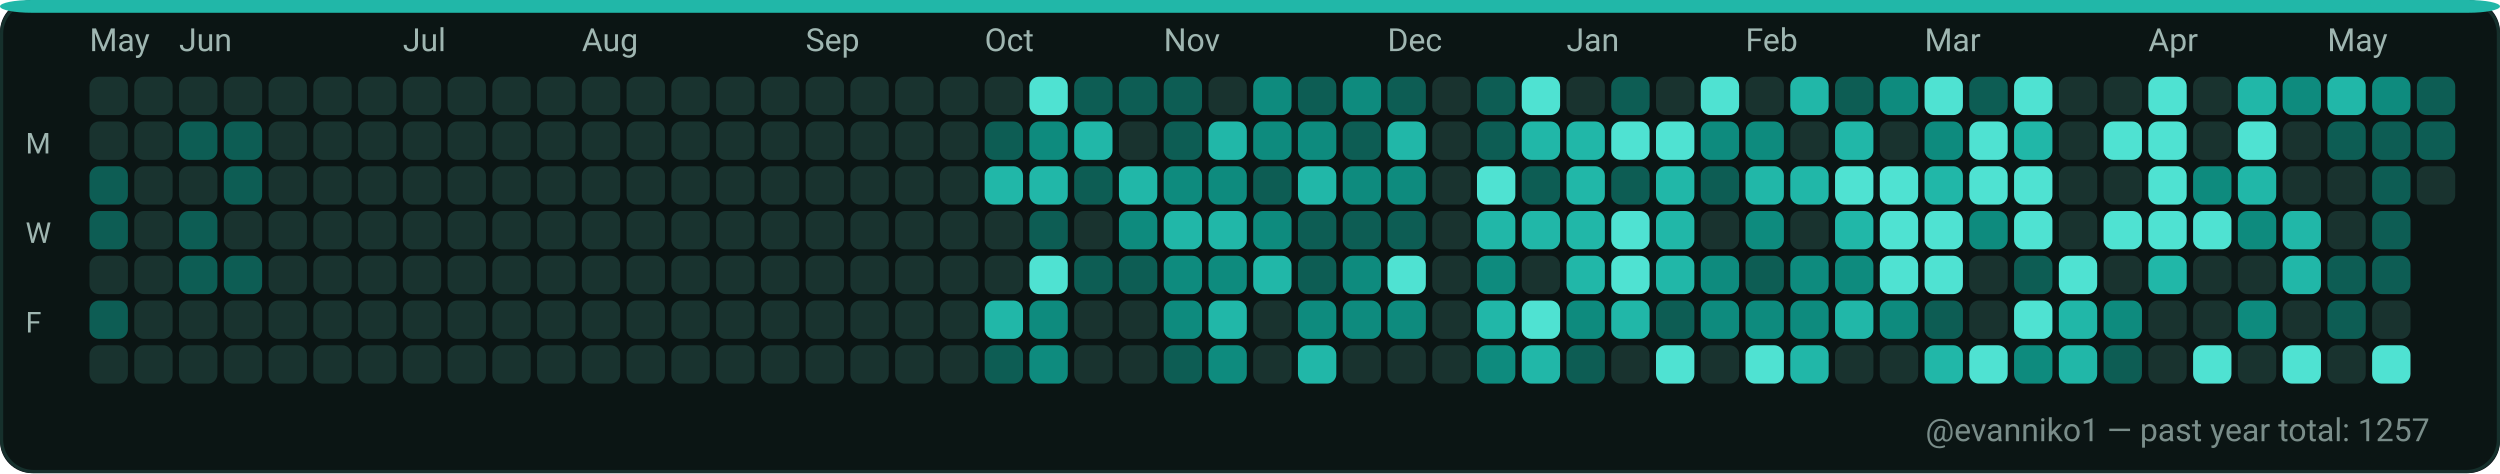
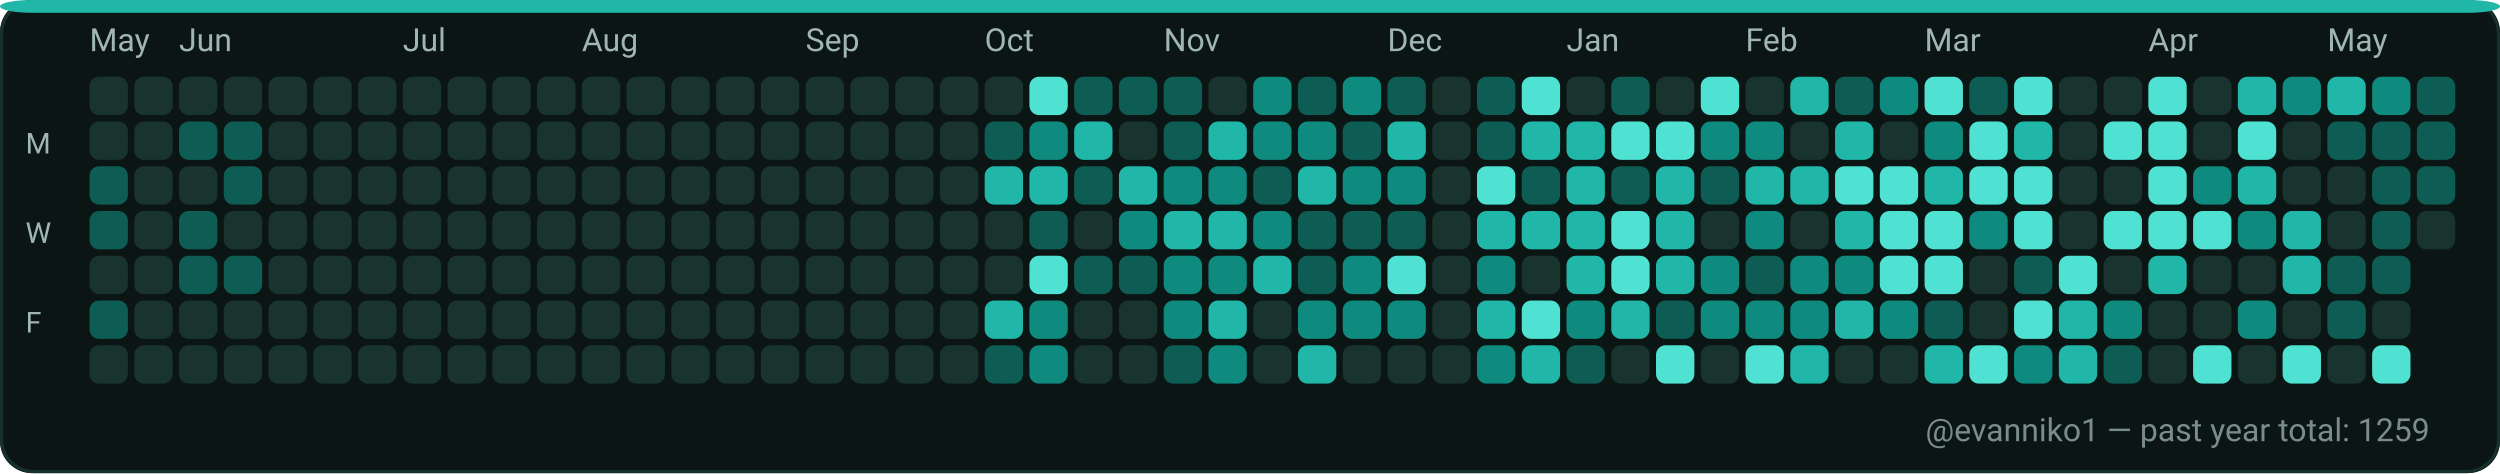
<svg xmlns="http://www.w3.org/2000/svg" width="782" height="148" viewBox="0 0 782 148" role="img" aria-label="GitHub contributions calendar for evanniko1">
  <rect x="0" y="0" width="782" height="148" rx="10" fill="#0D1117" />
  <rect x="0.5" y="0.5" width="781" height="147" rx="10" fill="#0B1514" stroke="#16302C" stroke-width="1" />
  <rect x="0" y="0" width="782" height="4" rx="10" fill="#21B7A8" />
  <text x="28" y="16" fill="#9FB6B1" font-family="ui-sans-serif, system-ui, -apple-system, Segoe UI, Roboto, Ubuntu, Cantarell, Noto Sans, Helvetica Neue, Arial" font-size="10" text-rendering="geometricPrecision">May</text>
  <text x="56" y="16" fill="#9FB6B1" font-family="ui-sans-serif, system-ui, -apple-system, Segoe UI, Roboto, Ubuntu, Cantarell, Noto Sans, Helvetica Neue, Arial" font-size="10" text-rendering="geometricPrecision">Jun</text>
  <text x="126" y="16" fill="#9FB6B1" font-family="ui-sans-serif, system-ui, -apple-system, Segoe UI, Roboto, Ubuntu, Cantarell, Noto Sans, Helvetica Neue, Arial" font-size="10" text-rendering="geometricPrecision">Jul</text>
  <text x="182" y="16" fill="#9FB6B1" font-family="ui-sans-serif, system-ui, -apple-system, Segoe UI, Roboto, Ubuntu, Cantarell, Noto Sans, Helvetica Neue, Arial" font-size="10" text-rendering="geometricPrecision">Aug</text>
  <text x="252" y="16" fill="#9FB6B1" font-family="ui-sans-serif, system-ui, -apple-system, Segoe UI, Roboto, Ubuntu, Cantarell, Noto Sans, Helvetica Neue, Arial" font-size="10" text-rendering="geometricPrecision">Sep</text>
  <text x="308" y="16" fill="#9FB6B1" font-family="ui-sans-serif, system-ui, -apple-system, Segoe UI, Roboto, Ubuntu, Cantarell, Noto Sans, Helvetica Neue, Arial" font-size="10" text-rendering="geometricPrecision">Oct</text>
  <text x="364" y="16" fill="#9FB6B1" font-family="ui-sans-serif, system-ui, -apple-system, Segoe UI, Roboto, Ubuntu, Cantarell, Noto Sans, Helvetica Neue, Arial" font-size="10" text-rendering="geometricPrecision">Nov</text>
  <text x="434" y="16" fill="#9FB6B1" font-family="ui-sans-serif, system-ui, -apple-system, Segoe UI, Roboto, Ubuntu, Cantarell, Noto Sans, Helvetica Neue, Arial" font-size="10" text-rendering="geometricPrecision">Dec</text>
  <text x="490" y="16" fill="#9FB6B1" font-family="ui-sans-serif, system-ui, -apple-system, Segoe UI, Roboto, Ubuntu, Cantarell, Noto Sans, Helvetica Neue, Arial" font-size="10" text-rendering="geometricPrecision">Jan</text>
  <text x="546" y="16" fill="#9FB6B1" font-family="ui-sans-serif, system-ui, -apple-system, Segoe UI, Roboto, Ubuntu, Cantarell, Noto Sans, Helvetica Neue, Arial" font-size="10" text-rendering="geometricPrecision">Feb</text>
  <text x="602" y="16" fill="#9FB6B1" font-family="ui-sans-serif, system-ui, -apple-system, Segoe UI, Roboto, Ubuntu, Cantarell, Noto Sans, Helvetica Neue, Arial" font-size="10" text-rendering="geometricPrecision">Mar</text>
  <text x="672" y="16" fill="#9FB6B1" font-family="ui-sans-serif, system-ui, -apple-system, Segoe UI, Roboto, Ubuntu, Cantarell, Noto Sans, Helvetica Neue, Arial" font-size="10" text-rendering="geometricPrecision">Apr</text>
  <text x="728" y="16" fill="#9FB6B1" font-family="ui-sans-serif, system-ui, -apple-system, Segoe UI, Roboto, Ubuntu, Cantarell, Noto Sans, Helvetica Neue, Arial" font-size="10" text-rendering="geometricPrecision">May</text>
  <text x="8" y="48" fill="#9FB6B1" font-family="ui-sans-serif, system-ui, -apple-system, Segoe UI, Roboto, Ubuntu, Cantarell, Noto Sans, Helvetica Neue, Arial" font-size="9" text-rendering="geometricPrecision">M</text>
  <text x="8" y="76" fill="#9FB6B1" font-family="ui-sans-serif, system-ui, -apple-system, Segoe UI, Roboto, Ubuntu, Cantarell, Noto Sans, Helvetica Neue, Arial" font-size="9" text-rendering="geometricPrecision">W</text>
  <text x="8" y="104" fill="#9FB6B1" font-family="ui-sans-serif, system-ui, -apple-system, Segoe UI, Roboto, Ubuntu, Cantarell, Noto Sans, Helvetica Neue, Arial" font-size="9" text-rendering="geometricPrecision">F</text>
  <g>
    <rect x="28" y="24" width="12" height="12" rx="3" fill="#19332F" />
  </g>
  <g>
    <rect x="28" y="38" width="12" height="12" rx="3" fill="#19332F" />
  </g>
  <g>
    <rect x="28" y="52" width="12" height="12" rx="3" fill="#0D5D54" />
  </g>
  <g>
    <rect x="28" y="66" width="12" height="12" rx="3" fill="#0D5D54" />
  </g>
  <g>
    <rect x="28" y="80" width="12" height="12" rx="3" fill="#19332F" />
  </g>
  <g>
    <rect x="28" y="94" width="12" height="12" rx="3" fill="#0D5D54" />
  </g>
  <g>
    <rect x="28" y="108" width="12" height="12" rx="3" fill="#19332F" />
  </g>
  <g>
    <rect x="42" y="24" width="12" height="12" rx="3" fill="#19332F" />
  </g>
  <g>
    <rect x="42" y="38" width="12" height="12" rx="3" fill="#19332F" />
  </g>
  <g>
    <rect x="42" y="52" width="12" height="12" rx="3" fill="#19332F" />
  </g>
  <g>
    <rect x="42" y="66" width="12" height="12" rx="3" fill="#19332F" />
  </g>
  <g>
    <rect x="42" y="80" width="12" height="12" rx="3" fill="#19332F" />
  </g>
  <g>
    <rect x="42" y="94" width="12" height="12" rx="3" fill="#19332F" />
  </g>
  <g>
    <rect x="42" y="108" width="12" height="12" rx="3" fill="#19332F" />
  </g>
  <g>
    <rect x="56" y="24" width="12" height="12" rx="3" fill="#19332F" />
  </g>
  <g>
    <rect x="56" y="38" width="12" height="12" rx="3" fill="#0D5D54" />
  </g>
  <g>
    <rect x="56" y="52" width="12" height="12" rx="3" fill="#19332F" />
  </g>
  <g>
    <rect x="56" y="66" width="12" height="12" rx="3" fill="#0D5D54" />
  </g>
  <g>
    <rect x="56" y="80" width="12" height="12" rx="3" fill="#0D5D54" />
  </g>
  <g>
    <rect x="56" y="94" width="12" height="12" rx="3" fill="#19332F" />
  </g>
  <g>
    <rect x="56" y="108" width="12" height="12" rx="3" fill="#19332F" />
  </g>
  <g>
    <rect x="70" y="24" width="12" height="12" rx="3" fill="#19332F" />
  </g>
  <g>
    <rect x="70" y="38" width="12" height="12" rx="3" fill="#0D5D54" />
  </g>
  <g>
    <rect x="70" y="52" width="12" height="12" rx="3" fill="#0D5D54" />
  </g>
  <g>
    <rect x="70" y="66" width="12" height="12" rx="3" fill="#19332F" />
  </g>
  <g>
    <rect x="70" y="80" width="12" height="12" rx="3" fill="#0D5D54" />
  </g>
  <g>
    <rect x="70" y="94" width="12" height="12" rx="3" fill="#19332F" />
  </g>
  <g>
    <rect x="70" y="108" width="12" height="12" rx="3" fill="#19332F" />
  </g>
  <g>
    <rect x="84" y="24" width="12" height="12" rx="3" fill="#19332F" />
  </g>
  <g>
    <rect x="84" y="38" width="12" height="12" rx="3" fill="#19332F" />
  </g>
  <g>
    <rect x="84" y="52" width="12" height="12" rx="3" fill="#19332F" />
  </g>
  <g>
    <rect x="84" y="66" width="12" height="12" rx="3" fill="#19332F" />
  </g>
  <g>
    <rect x="84" y="80" width="12" height="12" rx="3" fill="#19332F" />
  </g>
  <g>
    <rect x="84" y="94" width="12" height="12" rx="3" fill="#19332F" />
  </g>
  <g>
    <rect x="84" y="108" width="12" height="12" rx="3" fill="#19332F" />
  </g>
  <g>
    <rect x="98" y="24" width="12" height="12" rx="3" fill="#19332F" />
  </g>
  <g>
    <rect x="98" y="38" width="12" height="12" rx="3" fill="#19332F" />
  </g>
  <g>
    <rect x="98" y="52" width="12" height="12" rx="3" fill="#19332F" />
  </g>
  <g>
    <rect x="98" y="66" width="12" height="12" rx="3" fill="#19332F" />
  </g>
  <g>
    <rect x="98" y="80" width="12" height="12" rx="3" fill="#19332F" />
  </g>
  <g>
    <rect x="98" y="94" width="12" height="12" rx="3" fill="#19332F" />
  </g>
  <g>
    <rect x="98" y="108" width="12" height="12" rx="3" fill="#19332F" />
  </g>
  <g>
    <rect x="112" y="24" width="12" height="12" rx="3" fill="#19332F" />
  </g>
  <g>
    <rect x="112" y="38" width="12" height="12" rx="3" fill="#19332F" />
  </g>
  <g>
    <rect x="112" y="52" width="12" height="12" rx="3" fill="#19332F" />
  </g>
  <g>
    <rect x="112" y="66" width="12" height="12" rx="3" fill="#19332F" />
  </g>
  <g>
    <rect x="112" y="80" width="12" height="12" rx="3" fill="#19332F" />
  </g>
  <g>
    <rect x="112" y="94" width="12" height="12" rx="3" fill="#19332F" />
  </g>
  <g>
    <rect x="112" y="108" width="12" height="12" rx="3" fill="#19332F" />
  </g>
  <g>
    <rect x="126" y="24" width="12" height="12" rx="3" fill="#19332F" />
  </g>
  <g>
    <rect x="126" y="38" width="12" height="12" rx="3" fill="#19332F" />
  </g>
  <g>
    <rect x="126" y="52" width="12" height="12" rx="3" fill="#19332F" />
  </g>
  <g>
    <rect x="126" y="66" width="12" height="12" rx="3" fill="#19332F" />
  </g>
  <g>
    <rect x="126" y="80" width="12" height="12" rx="3" fill="#19332F" />
  </g>
  <g>
    <rect x="126" y="94" width="12" height="12" rx="3" fill="#19332F" />
  </g>
  <g>
    <rect x="126" y="108" width="12" height="12" rx="3" fill="#19332F" />
  </g>
  <g>
    <rect x="140" y="24" width="12" height="12" rx="3" fill="#19332F" />
  </g>
  <g>
    <rect x="140" y="38" width="12" height="12" rx="3" fill="#19332F" />
  </g>
  <g>
    <rect x="140" y="52" width="12" height="12" rx="3" fill="#19332F" />
  </g>
  <g>
    <rect x="140" y="66" width="12" height="12" rx="3" fill="#19332F" />
  </g>
  <g>
    <rect x="140" y="80" width="12" height="12" rx="3" fill="#19332F" />
  </g>
  <g>
    <rect x="140" y="94" width="12" height="12" rx="3" fill="#19332F" />
  </g>
  <g>
    <rect x="140" y="108" width="12" height="12" rx="3" fill="#19332F" />
  </g>
  <g>
    <rect x="154" y="24" width="12" height="12" rx="3" fill="#19332F" />
  </g>
  <g>
    <rect x="154" y="38" width="12" height="12" rx="3" fill="#19332F" />
  </g>
  <g>
    <rect x="154" y="52" width="12" height="12" rx="3" fill="#19332F" />
  </g>
  <g>
    <rect x="154" y="66" width="12" height="12" rx="3" fill="#19332F" />
  </g>
  <g>
    <rect x="154" y="80" width="12" height="12" rx="3" fill="#19332F" />
  </g>
  <g>
    <rect x="154" y="94" width="12" height="12" rx="3" fill="#19332F" />
  </g>
  <g>
    <rect x="154" y="108" width="12" height="12" rx="3" fill="#19332F" />
  </g>
  <g>
    <rect x="168" y="24" width="12" height="12" rx="3" fill="#19332F" />
  </g>
  <g>
    <rect x="168" y="38" width="12" height="12" rx="3" fill="#19332F" />
  </g>
  <g>
    <rect x="168" y="52" width="12" height="12" rx="3" fill="#19332F" />
  </g>
  <g>
    <rect x="168" y="66" width="12" height="12" rx="3" fill="#19332F" />
  </g>
  <g>
    <rect x="168" y="80" width="12" height="12" rx="3" fill="#19332F" />
  </g>
  <g>
    <rect x="168" y="94" width="12" height="12" rx="3" fill="#19332F" />
  </g>
  <g>
    <rect x="168" y="108" width="12" height="12" rx="3" fill="#19332F" />
  </g>
  <g>
    <rect x="182" y="24" width="12" height="12" rx="3" fill="#19332F" />
  </g>
  <g>
    <rect x="182" y="38" width="12" height="12" rx="3" fill="#19332F" />
  </g>
  <g>
    <rect x="182" y="52" width="12" height="12" rx="3" fill="#19332F" />
  </g>
  <g>
    <rect x="182" y="66" width="12" height="12" rx="3" fill="#19332F" />
  </g>
  <g>
    <rect x="182" y="80" width="12" height="12" rx="3" fill="#19332F" />
  </g>
  <g>
    <rect x="182" y="94" width="12" height="12" rx="3" fill="#19332F" />
  </g>
  <g>
    <rect x="182" y="108" width="12" height="12" rx="3" fill="#19332F" />
  </g>
  <g>
    <rect x="196" y="24" width="12" height="12" rx="3" fill="#19332F" />
  </g>
  <g>
    <rect x="196" y="38" width="12" height="12" rx="3" fill="#19332F" />
  </g>
  <g>
    <rect x="196" y="52" width="12" height="12" rx="3" fill="#19332F" />
  </g>
  <g>
    <rect x="196" y="66" width="12" height="12" rx="3" fill="#19332F" />
  </g>
  <g>
    <rect x="196" y="80" width="12" height="12" rx="3" fill="#19332F" />
  </g>
  <g>
    <rect x="196" y="94" width="12" height="12" rx="3" fill="#19332F" />
  </g>
  <g>
    <rect x="196" y="108" width="12" height="12" rx="3" fill="#19332F" />
  </g>
  <g>
    <rect x="210" y="24" width="12" height="12" rx="3" fill="#19332F" />
  </g>
  <g>
    <rect x="210" y="38" width="12" height="12" rx="3" fill="#19332F" />
  </g>
  <g>
    <rect x="210" y="52" width="12" height="12" rx="3" fill="#19332F" />
  </g>
  <g>
    <rect x="210" y="66" width="12" height="12" rx="3" fill="#19332F" />
  </g>
  <g>
    <rect x="210" y="80" width="12" height="12" rx="3" fill="#19332F" />
  </g>
  <g>
    <rect x="210" y="94" width="12" height="12" rx="3" fill="#19332F" />
  </g>
  <g>
    <rect x="210" y="108" width="12" height="12" rx="3" fill="#19332F" />
  </g>
  <g>
    <rect x="224" y="24" width="12" height="12" rx="3" fill="#19332F" />
  </g>
  <g>
    <rect x="224" y="38" width="12" height="12" rx="3" fill="#19332F" />
  </g>
  <g>
    <rect x="224" y="52" width="12" height="12" rx="3" fill="#19332F" />
  </g>
  <g>
    <rect x="224" y="66" width="12" height="12" rx="3" fill="#19332F" />
  </g>
  <g>
    <rect x="224" y="80" width="12" height="12" rx="3" fill="#19332F" />
  </g>
  <g>
    <rect x="224" y="94" width="12" height="12" rx="3" fill="#19332F" />
  </g>
  <g>
    <rect x="224" y="108" width="12" height="12" rx="3" fill="#19332F" />
  </g>
  <g>
    <rect x="238" y="24" width="12" height="12" rx="3" fill="#19332F" />
  </g>
  <g>
    <rect x="238" y="38" width="12" height="12" rx="3" fill="#19332F" />
  </g>
  <g>
    <rect x="238" y="52" width="12" height="12" rx="3" fill="#19332F" />
  </g>
  <g>
    <rect x="238" y="66" width="12" height="12" rx="3" fill="#19332F" />
  </g>
  <g>
    <rect x="238" y="80" width="12" height="12" rx="3" fill="#19332F" />
  </g>
  <g>
    <rect x="238" y="94" width="12" height="12" rx="3" fill="#19332F" />
  </g>
  <g>
    <rect x="238" y="108" width="12" height="12" rx="3" fill="#19332F" />
  </g>
  <g>
    <rect x="252" y="24" width="12" height="12" rx="3" fill="#19332F" />
  </g>
  <g>
    <rect x="252" y="38" width="12" height="12" rx="3" fill="#19332F" />
  </g>
  <g>
    <rect x="252" y="52" width="12" height="12" rx="3" fill="#19332F" />
  </g>
  <g>
    <rect x="252" y="66" width="12" height="12" rx="3" fill="#19332F" />
  </g>
  <g>
    <rect x="252" y="80" width="12" height="12" rx="3" fill="#19332F" />
  </g>
  <g>
    <rect x="252" y="94" width="12" height="12" rx="3" fill="#19332F" />
  </g>
  <g>
    <rect x="252" y="108" width="12" height="12" rx="3" fill="#19332F" />
  </g>
  <g>
    <rect x="266" y="24" width="12" height="12" rx="3" fill="#19332F" />
  </g>
  <g>
    <rect x="266" y="38" width="12" height="12" rx="3" fill="#19332F" />
  </g>
  <g>
    <rect x="266" y="52" width="12" height="12" rx="3" fill="#19332F" />
  </g>
  <g>
    <rect x="266" y="66" width="12" height="12" rx="3" fill="#19332F" />
  </g>
  <g>
    <rect x="266" y="80" width="12" height="12" rx="3" fill="#19332F" />
  </g>
  <g>
    <rect x="266" y="94" width="12" height="12" rx="3" fill="#19332F" />
  </g>
  <g>
    <rect x="266" y="108" width="12" height="12" rx="3" fill="#19332F" />
  </g>
  <g>
    <rect x="280" y="24" width="12" height="12" rx="3" fill="#19332F" />
  </g>
  <g>
    <rect x="280" y="38" width="12" height="12" rx="3" fill="#19332F" />
  </g>
  <g>
    <rect x="280" y="52" width="12" height="12" rx="3" fill="#19332F" />
  </g>
  <g>
    <rect x="280" y="66" width="12" height="12" rx="3" fill="#19332F" />
  </g>
  <g>
    <rect x="280" y="80" width="12" height="12" rx="3" fill="#19332F" />
  </g>
  <g>
    <rect x="280" y="94" width="12" height="12" rx="3" fill="#19332F" />
  </g>
  <g>
    <rect x="280" y="108" width="12" height="12" rx="3" fill="#19332F" />
  </g>
  <g>
    <rect x="294" y="24" width="12" height="12" rx="3" fill="#19332F" />
  </g>
  <g>
    <rect x="294" y="38" width="12" height="12" rx="3" fill="#19332F" />
  </g>
  <g>
    <rect x="294" y="52" width="12" height="12" rx="3" fill="#19332F" />
  </g>
  <g>
    <rect x="294" y="66" width="12" height="12" rx="3" fill="#19332F" />
  </g>
  <g>
    <rect x="294" y="80" width="12" height="12" rx="3" fill="#19332F" />
  </g>
  <g>
    <rect x="294" y="94" width="12" height="12" rx="3" fill="#19332F" />
  </g>
  <g>
    <rect x="294" y="108" width="12" height="12" rx="3" fill="#19332F" />
  </g>
  <g>
    <rect x="308" y="24" width="12" height="12" rx="3" fill="#19332F" />
  </g>
  <g>
    <rect x="308" y="38" width="12" height="12" rx="3" fill="#0D5D54" />
  </g>
  <g>
    <rect x="308" y="52" width="12" height="12" rx="3" fill="#21B7A8" />
  </g>
  <g>
    <rect x="308" y="66" width="12" height="12" rx="3" fill="#19332F" />
  </g>
  <g>
    <rect x="308" y="80" width="12" height="12" rx="3" fill="#19332F" />
  </g>
  <g>
    <rect x="308" y="94" width="12" height="12" rx="3" fill="#21B7A8" />
  </g>
  <g>
    <rect x="308" y="108" width="12" height="12" rx="3" fill="#0D5D54" />
  </g>
  <g>
    <rect x="322" y="24" width="12" height="12" rx="3" fill="#4FE2D2" />
  </g>
  <g>
    <rect x="322" y="38" width="12" height="12" rx="3" fill="#0E8B7E" />
  </g>
  <g>
    <rect x="322" y="52" width="12" height="12" rx="3" fill="#21B7A8" />
  </g>
  <g>
    <rect x="322" y="66" width="12" height="12" rx="3" fill="#0D5D54" />
  </g>
  <g>
    <rect x="322" y="80" width="12" height="12" rx="3" fill="#4FE2D2" />
  </g>
  <g>
    <rect x="322" y="94" width="12" height="12" rx="3" fill="#0E8B7E" />
  </g>
  <g>
    <rect x="322" y="108" width="12" height="12" rx="3" fill="#0E8B7E" />
  </g>
  <g>
    <rect x="336" y="24" width="12" height="12" rx="3" fill="#0D5D54" />
  </g>
  <g>
    <rect x="336" y="38" width="12" height="12" rx="3" fill="#21B7A8" />
  </g>
  <g>
    <rect x="336" y="52" width="12" height="12" rx="3" fill="#0D5D54" />
  </g>
  <g>
    <rect x="336" y="66" width="12" height="12" rx="3" fill="#19332F" />
  </g>
  <g>
    <rect x="336" y="80" width="12" height="12" rx="3" fill="#0D5D54" />
  </g>
  <g>
    <rect x="336" y="94" width="12" height="12" rx="3" fill="#19332F" />
  </g>
  <g>
    <rect x="336" y="108" width="12" height="12" rx="3" fill="#19332F" />
  </g>
  <g>
    <rect x="350" y="24" width="12" height="12" rx="3" fill="#0D5D54" />
  </g>
  <g>
    <rect x="350" y="38" width="12" height="12" rx="3" fill="#19332F" />
  </g>
  <g>
    <rect x="350" y="52" width="12" height="12" rx="3" fill="#21B7A8" />
  </g>
  <g>
    <rect x="350" y="66" width="12" height="12" rx="3" fill="#0E8B7E" />
  </g>
  <g>
    <rect x="350" y="80" width="12" height="12" rx="3" fill="#0D5D54" />
  </g>
  <g>
    <rect x="350" y="94" width="12" height="12" rx="3" fill="#19332F" />
  </g>
  <g>
    <rect x="350" y="108" width="12" height="12" rx="3" fill="#19332F" />
  </g>
  <g>
    <rect x="364" y="24" width="12" height="12" rx="3" fill="#0D5D54" />
  </g>
  <g>
    <rect x="364" y="38" width="12" height="12" rx="3" fill="#0D5D54" />
  </g>
  <g>
    <rect x="364" y="52" width="12" height="12" rx="3" fill="#0E8B7E" />
  </g>
  <g>
    <rect x="364" y="66" width="12" height="12" rx="3" fill="#21B7A8" />
  </g>
  <g>
    <rect x="364" y="80" width="12" height="12" rx="3" fill="#0E8B7E" />
  </g>
  <g>
    <rect x="364" y="94" width="12" height="12" rx="3" fill="#0E8B7E" />
  </g>
  <g>
    <rect x="364" y="108" width="12" height="12" rx="3" fill="#0D5D54" />
  </g>
  <g>
    <rect x="378" y="24" width="12" height="12" rx="3" fill="#19332F" />
  </g>
  <g>
    <rect x="378" y="38" width="12" height="12" rx="3" fill="#21B7A8" />
  </g>
  <g>
    <rect x="378" y="52" width="12" height="12" rx="3" fill="#0E8B7E" />
  </g>
  <g>
    <rect x="378" y="66" width="12" height="12" rx="3" fill="#21B7A8" />
  </g>
  <g>
    <rect x="378" y="80" width="12" height="12" rx="3" fill="#0E8B7E" />
  </g>
  <g>
    <rect x="378" y="94" width="12" height="12" rx="3" fill="#21B7A8" />
  </g>
  <g>
    <rect x="378" y="108" width="12" height="12" rx="3" fill="#0E8B7E" />
  </g>
  <g>
    <rect x="392" y="24" width="12" height="12" rx="3" fill="#0E8B7E" />
  </g>
  <g>
    <rect x="392" y="38" width="12" height="12" rx="3" fill="#0E8B7E" />
  </g>
  <g>
    <rect x="392" y="52" width="12" height="12" rx="3" fill="#0D5D54" />
  </g>
  <g>
    <rect x="392" y="66" width="12" height="12" rx="3" fill="#0E8B7E" />
  </g>
  <g>
    <rect x="392" y="80" width="12" height="12" rx="3" fill="#21B7A8" />
  </g>
  <g>
    <rect x="392" y="94" width="12" height="12" rx="3" fill="#19332F" />
  </g>
  <g>
    <rect x="392" y="108" width="12" height="12" rx="3" fill="#19332F" />
  </g>
  <g>
    <rect x="406" y="24" width="12" height="12" rx="3" fill="#0D5D54" />
  </g>
  <g>
    <rect x="406" y="38" width="12" height="12" rx="3" fill="#0E8B7E" />
  </g>
  <g>
    <rect x="406" y="52" width="12" height="12" rx="3" fill="#21B7A8" />
  </g>
  <g>
    <rect x="406" y="66" width="12" height="12" rx="3" fill="#0D5D54" />
  </g>
  <g>
    <rect x="406" y="80" width="12" height="12" rx="3" fill="#0D5D54" />
  </g>
  <g>
    <rect x="406" y="94" width="12" height="12" rx="3" fill="#0E8B7E" />
  </g>
  <g>
    <rect x="406" y="108" width="12" height="12" rx="3" fill="#21B7A8" />
  </g>
  <g>
    <rect x="420" y="24" width="12" height="12" rx="3" fill="#0E8B7E" />
  </g>
  <g>
    <rect x="420" y="38" width="12" height="12" rx="3" fill="#0D5D54" />
  </g>
  <g>
    <rect x="420" y="52" width="12" height="12" rx="3" fill="#0E8B7E" />
  </g>
  <g>
    <rect x="420" y="66" width="12" height="12" rx="3" fill="#0D5D54" />
  </g>
  <g>
    <rect x="420" y="80" width="12" height="12" rx="3" fill="#0E8B7E" />
  </g>
  <g>
    <rect x="420" y="94" width="12" height="12" rx="3" fill="#0E8B7E" />
  </g>
  <g>
    <rect x="420" y="108" width="12" height="12" rx="3" fill="#19332F" />
  </g>
  <g>
    <rect x="434" y="24" width="12" height="12" rx="3" fill="#0D5D54" />
  </g>
  <g>
    <rect x="434" y="38" width="12" height="12" rx="3" fill="#21B7A8" />
  </g>
  <g>
    <rect x="434" y="52" width="12" height="12" rx="3" fill="#0E8B7E" />
  </g>
  <g>
    <rect x="434" y="66" width="12" height="12" rx="3" fill="#0D5D54" />
  </g>
  <g>
    <rect x="434" y="80" width="12" height="12" rx="3" fill="#4FE2D2" />
  </g>
  <g>
    <rect x="434" y="94" width="12" height="12" rx="3" fill="#0E8B7E" />
  </g>
  <g>
    <rect x="434" y="108" width="12" height="12" rx="3" fill="#19332F" />
  </g>
  <g>
    <rect x="448" y="24" width="12" height="12" rx="3" fill="#19332F" />
  </g>
  <g>
    <rect x="448" y="38" width="12" height="12" rx="3" fill="#19332F" />
  </g>
  <g>
    <rect x="448" y="52" width="12" height="12" rx="3" fill="#19332F" />
  </g>
  <g>
    <rect x="448" y="66" width="12" height="12" rx="3" fill="#19332F" />
  </g>
  <g>
    <rect x="448" y="80" width="12" height="12" rx="3" fill="#19332F" />
  </g>
  <g>
    <rect x="448" y="94" width="12" height="12" rx="3" fill="#19332F" />
  </g>
  <g>
    <rect x="448" y="108" width="12" height="12" rx="3" fill="#19332F" />
  </g>
  <g>
    <rect x="462" y="24" width="12" height="12" rx="3" fill="#0D5D54" />
  </g>
  <g>
    <rect x="462" y="38" width="12" height="12" rx="3" fill="#0D5D54" />
  </g>
  <g>
    <rect x="462" y="52" width="12" height="12" rx="3" fill="#4FE2D2" />
  </g>
  <g>
    <rect x="462" y="66" width="12" height="12" rx="3" fill="#21B7A8" />
  </g>
  <g>
    <rect x="462" y="80" width="12" height="12" rx="3" fill="#0E8B7E" />
  </g>
  <g>
    <rect x="462" y="94" width="12" height="12" rx="3" fill="#21B7A8" />
  </g>
  <g>
    <rect x="462" y="108" width="12" height="12" rx="3" fill="#0E8B7E" />
  </g>
  <g>
    <rect x="476" y="24" width="12" height="12" rx="3" fill="#4FE2D2" />
  </g>
  <g>
    <rect x="476" y="38" width="12" height="12" rx="3" fill="#21B7A8" />
  </g>
  <g>
    <rect x="476" y="52" width="12" height="12" rx="3" fill="#0D5D54" />
  </g>
  <g>
    <rect x="476" y="66" width="12" height="12" rx="3" fill="#21B7A8" />
  </g>
  <g>
    <rect x="476" y="80" width="12" height="12" rx="3" fill="#19332F" />
  </g>
  <g>
    <rect x="476" y="94" width="12" height="12" rx="3" fill="#4FE2D2" />
  </g>
  <g>
    <rect x="476" y="108" width="12" height="12" rx="3" fill="#21B7A8" />
  </g>
  <g>
    <rect x="490" y="24" width="12" height="12" rx="3" fill="#19332F" />
  </g>
  <g>
    <rect x="490" y="38" width="12" height="12" rx="3" fill="#21B7A8" />
  </g>
  <g>
    <rect x="490" y="52" width="12" height="12" rx="3" fill="#21B7A8" />
  </g>
  <g>
    <rect x="490" y="66" width="12" height="12" rx="3" fill="#21B7A8" />
  </g>
  <g>
    <rect x="490" y="80" width="12" height="12" rx="3" fill="#21B7A8" />
  </g>
  <g>
    <rect x="490" y="94" width="12" height="12" rx="3" fill="#0E8B7E" />
  </g>
  <g>
    <rect x="490" y="108" width="12" height="12" rx="3" fill="#0D5D54" />
  </g>
  <g>
    <rect x="504" y="24" width="12" height="12" rx="3" fill="#0D5D54" />
  </g>
  <g>
    <rect x="504" y="38" width="12" height="12" rx="3" fill="#4FE2D2" />
  </g>
  <g>
    <rect x="504" y="52" width="12" height="12" rx="3" fill="#0D5D54" />
  </g>
  <g>
    <rect x="504" y="66" width="12" height="12" rx="3" fill="#4FE2D2" />
  </g>
  <g>
    <rect x="504" y="80" width="12" height="12" rx="3" fill="#4FE2D2" />
  </g>
  <g>
    <rect x="504" y="94" width="12" height="12" rx="3" fill="#21B7A8" />
  </g>
  <g>
    <rect x="504" y="108" width="12" height="12" rx="3" fill="#19332F" />
  </g>
  <g>
    <rect x="518" y="24" width="12" height="12" rx="3" fill="#19332F" />
  </g>
  <g>
    <rect x="518" y="38" width="12" height="12" rx="3" fill="#4FE2D2" />
  </g>
  <g>
    <rect x="518" y="52" width="12" height="12" rx="3" fill="#21B7A8" />
  </g>
  <g>
    <rect x="518" y="66" width="12" height="12" rx="3" fill="#21B7A8" />
  </g>
  <g>
    <rect x="518" y="80" width="12" height="12" rx="3" fill="#21B7A8" />
  </g>
  <g>
    <rect x="518" y="94" width="12" height="12" rx="3" fill="#0D5D54" />
  </g>
  <g>
    <rect x="518" y="108" width="12" height="12" rx="3" fill="#4FE2D2" />
  </g>
  <g>
    <rect x="532" y="24" width="12" height="12" rx="3" fill="#4FE2D2" />
  </g>
  <g>
    <rect x="532" y="38" width="12" height="12" rx="3" fill="#0E8B7E" />
  </g>
  <g>
    <rect x="532" y="52" width="12" height="12" rx="3" fill="#0D5D54" />
  </g>
  <g>
    <rect x="532" y="66" width="12" height="12" rx="3" fill="#19332F" />
  </g>
  <g>
    <rect x="532" y="80" width="12" height="12" rx="3" fill="#0E8B7E" />
  </g>
  <g>
    <rect x="532" y="94" width="12" height="12" rx="3" fill="#0E8B7E" />
  </g>
  <g>
    <rect x="532" y="108" width="12" height="12" rx="3" fill="#19332F" />
  </g>
  <g>
    <rect x="546" y="24" width="12" height="12" rx="3" fill="#19332F" />
  </g>
  <g>
    <rect x="546" y="38" width="12" height="12" rx="3" fill="#0E8B7E" />
  </g>
  <g>
    <rect x="546" y="52" width="12" height="12" rx="3" fill="#21B7A8" />
  </g>
  <g>
    <rect x="546" y="66" width="12" height="12" rx="3" fill="#0E8B7E" />
  </g>
  <g>
    <rect x="546" y="80" width="12" height="12" rx="3" fill="#0D5D54" />
  </g>
  <g>
    <rect x="546" y="94" width="12" height="12" rx="3" fill="#0E8B7E" />
  </g>
  <g>
    <rect x="546" y="108" width="12" height="12" rx="3" fill="#4FE2D2" />
  </g>
  <g>
    <rect x="560" y="24" width="12" height="12" rx="3" fill="#21B7A8" />
  </g>
  <g>
    <rect x="560" y="38" width="12" height="12" rx="3" fill="#19332F" />
  </g>
  <g>
    <rect x="560" y="52" width="12" height="12" rx="3" fill="#21B7A8" />
  </g>
  <g>
    <rect x="560" y="66" width="12" height="12" rx="3" fill="#19332F" />
  </g>
  <g>
    <rect x="560" y="80" width="12" height="12" rx="3" fill="#0E8B7E" />
  </g>
  <g>
    <rect x="560" y="94" width="12" height="12" rx="3" fill="#0E8B7E" />
  </g>
  <g>
    <rect x="560" y="108" width="12" height="12" rx="3" fill="#21B7A8" />
  </g>
  <g>
    <rect x="574" y="24" width="12" height="12" rx="3" fill="#0D5D54" />
  </g>
  <g>
    <rect x="574" y="38" width="12" height="12" rx="3" fill="#21B7A8" />
  </g>
  <g>
    <rect x="574" y="52" width="12" height="12" rx="3" fill="#4FE2D2" />
  </g>
  <g>
    <rect x="574" y="66" width="12" height="12" rx="3" fill="#21B7A8" />
  </g>
  <g>
    <rect x="574" y="80" width="12" height="12" rx="3" fill="#0E8B7E" />
  </g>
  <g>
    <rect x="574" y="94" width="12" height="12" rx="3" fill="#21B7A8" />
  </g>
  <g>
    <rect x="574" y="108" width="12" height="12" rx="3" fill="#19332F" />
  </g>
  <g>
    <rect x="588" y="24" width="12" height="12" rx="3" fill="#0E8B7E" />
  </g>
  <g>
    <rect x="588" y="38" width="12" height="12" rx="3" fill="#19332F" />
  </g>
  <g>
    <rect x="588" y="52" width="12" height="12" rx="3" fill="#4FE2D2" />
  </g>
  <g>
    <rect x="588" y="66" width="12" height="12" rx="3" fill="#4FE2D2" />
  </g>
  <g>
    <rect x="588" y="80" width="12" height="12" rx="3" fill="#4FE2D2" />
  </g>
  <g>
    <rect x="588" y="94" width="12" height="12" rx="3" fill="#0E8B7E" />
  </g>
  <g>
    <rect x="588" y="108" width="12" height="12" rx="3" fill="#19332F" />
  </g>
  <g>
    <rect x="602" y="24" width="12" height="12" rx="3" fill="#4FE2D2" />
  </g>
  <g>
    <rect x="602" y="38" width="12" height="12" rx="3" fill="#0E8B7E" />
  </g>
  <g>
    <rect x="602" y="52" width="12" height="12" rx="3" fill="#21B7A8" />
  </g>
  <g>
    <rect x="602" y="66" width="12" height="12" rx="3" fill="#4FE2D2" />
  </g>
  <g>
    <rect x="602" y="80" width="12" height="12" rx="3" fill="#4FE2D2" />
  </g>
  <g>
    <rect x="602" y="94" width="12" height="12" rx="3" fill="#0D5D54" />
  </g>
  <g>
    <rect x="602" y="108" width="12" height="12" rx="3" fill="#21B7A8" />
  </g>
  <g>
    <rect x="616" y="24" width="12" height="12" rx="3" fill="#0D5D54" />
  </g>
  <g>
    <rect x="616" y="38" width="12" height="12" rx="3" fill="#4FE2D2" />
  </g>
  <g>
    <rect x="616" y="52" width="12" height="12" rx="3" fill="#4FE2D2" />
  </g>
  <g>
    <rect x="616" y="66" width="12" height="12" rx="3" fill="#0E8B7E" />
  </g>
  <g>
    <rect x="616" y="80" width="12" height="12" rx="3" fill="#19332F" />
  </g>
  <g>
    <rect x="616" y="94" width="12" height="12" rx="3" fill="#19332F" />
  </g>
  <g>
    <rect x="616" y="108" width="12" height="12" rx="3" fill="#4FE2D2" />
  </g>
  <g>
    <rect x="630" y="24" width="12" height="12" rx="3" fill="#4FE2D2" />
  </g>
  <g>
    <rect x="630" y="38" width="12" height="12" rx="3" fill="#21B7A8" />
  </g>
  <g>
    <rect x="630" y="52" width="12" height="12" rx="3" fill="#4FE2D2" />
  </g>
  <g>
    <rect x="630" y="66" width="12" height="12" rx="3" fill="#4FE2D2" />
  </g>
  <g>
    <rect x="630" y="80" width="12" height="12" rx="3" fill="#0D5D54" />
  </g>
  <g>
    <rect x="630" y="94" width="12" height="12" rx="3" fill="#4FE2D2" />
  </g>
  <g>
    <rect x="630" y="108" width="12" height="12" rx="3" fill="#0E8B7E" />
  </g>
  <g>
    <rect x="644" y="24" width="12" height="12" rx="3" fill="#19332F" />
  </g>
  <g>
    <rect x="644" y="38" width="12" height="12" rx="3" fill="#19332F" />
  </g>
  <g>
    <rect x="644" y="52" width="12" height="12" rx="3" fill="#19332F" />
  </g>
  <g>
    <rect x="644" y="66" width="12" height="12" rx="3" fill="#19332F" />
  </g>
  <g>
    <rect x="644" y="80" width="12" height="12" rx="3" fill="#4FE2D2" />
  </g>
  <g>
    <rect x="644" y="94" width="12" height="12" rx="3" fill="#21B7A8" />
  </g>
  <g>
    <rect x="644" y="108" width="12" height="12" rx="3" fill="#21B7A8" />
  </g>
  <g>
    <rect x="658" y="24" width="12" height="12" rx="3" fill="#19332F" />
  </g>
  <g>
    <rect x="658" y="38" width="12" height="12" rx="3" fill="#4FE2D2" />
  </g>
  <g>
    <rect x="658" y="52" width="12" height="12" rx="3" fill="#19332F" />
  </g>
  <g>
    <rect x="658" y="66" width="12" height="12" rx="3" fill="#4FE2D2" />
  </g>
  <g>
    <rect x="658" y="80" width="12" height="12" rx="3" fill="#19332F" />
  </g>
  <g>
    <rect x="658" y="94" width="12" height="12" rx="3" fill="#0E8B7E" />
  </g>
  <g>
    <rect x="658" y="108" width="12" height="12" rx="3" fill="#0D5D54" />
  </g>
  <g>
    <rect x="672" y="24" width="12" height="12" rx="3" fill="#4FE2D2" />
  </g>
  <g>
    <rect x="672" y="38" width="12" height="12" rx="3" fill="#4FE2D2" />
  </g>
  <g>
    <rect x="672" y="52" width="12" height="12" rx="3" fill="#4FE2D2" />
  </g>
  <g>
    <rect x="672" y="66" width="12" height="12" rx="3" fill="#4FE2D2" />
  </g>
  <g>
    <rect x="672" y="80" width="12" height="12" rx="3" fill="#21B7A8" />
  </g>
  <g>
    <rect x="672" y="94" width="12" height="12" rx="3" fill="#19332F" />
  </g>
  <g>
    <rect x="672" y="108" width="12" height="12" rx="3" fill="#19332F" />
  </g>
  <g>
    <rect x="686" y="24" width="12" height="12" rx="3" fill="#19332F" />
  </g>
  <g>
    <rect x="686" y="38" width="12" height="12" rx="3" fill="#19332F" />
  </g>
  <g>
    <rect x="686" y="52" width="12" height="12" rx="3" fill="#0E8B7E" />
  </g>
  <g>
    <rect x="686" y="66" width="12" height="12" rx="3" fill="#4FE2D2" />
  </g>
  <g>
    <rect x="686" y="80" width="12" height="12" rx="3" fill="#19332F" />
  </g>
  <g>
    <rect x="686" y="94" width="12" height="12" rx="3" fill="#19332F" />
  </g>
  <g>
    <rect x="686" y="108" width="12" height="12" rx="3" fill="#4FE2D2" />
  </g>
  <g>
    <rect x="700" y="24" width="12" height="12" rx="3" fill="#21B7A8" />
  </g>
  <g>
    <rect x="700" y="38" width="12" height="12" rx="3" fill="#4FE2D2" />
  </g>
  <g>
    <rect x="700" y="52" width="12" height="12" rx="3" fill="#21B7A8" />
  </g>
  <g>
    <rect x="700" y="66" width="12" height="12" rx="3" fill="#0E8B7E" />
  </g>
  <g>
    <rect x="700" y="80" width="12" height="12" rx="3" fill="#19332F" />
  </g>
  <g>
    <rect x="700" y="94" width="12" height="12" rx="3" fill="#0E8B7E" />
  </g>
  <g>
    <rect x="700" y="108" width="12" height="12" rx="3" fill="#19332F" />
  </g>
  <g>
    <rect x="714" y="24" width="12" height="12" rx="3" fill="#0E8B7E" />
  </g>
  <g>
    <rect x="714" y="38" width="12" height="12" rx="3" fill="#19332F" />
  </g>
  <g>
    <rect x="714" y="52" width="12" height="12" rx="3" fill="#19332F" />
  </g>
  <g>
    <rect x="714" y="66" width="12" height="12" rx="3" fill="#21B7A8" />
  </g>
  <g>
    <rect x="714" y="80" width="12" height="12" rx="3" fill="#21B7A8" />
  </g>
  <g>
    <rect x="714" y="94" width="12" height="12" rx="3" fill="#19332F" />
  </g>
  <g>
    <rect x="714" y="108" width="12" height="12" rx="3" fill="#4FE2D2" />
  </g>
  <g>
    <rect x="728" y="24" width="12" height="12" rx="3" fill="#21B7A8" />
  </g>
  <g>
    <rect x="728" y="38" width="12" height="12" rx="3" fill="#0D5D54" />
  </g>
  <g>
    <rect x="728" y="52" width="12" height="12" rx="3" fill="#19332F" />
  </g>
  <g>
    <rect x="728" y="66" width="12" height="12" rx="3" fill="#19332F" />
  </g>
  <g>
    <rect x="728" y="80" width="12" height="12" rx="3" fill="#0D5D54" />
  </g>
  <g>
    <rect x="728" y="94" width="12" height="12" rx="3" fill="#0D5D54" />
  </g>
  <g>
    <rect x="728" y="108" width="12" height="12" rx="3" fill="#19332F" />
  </g>
  <g>
    <rect x="742" y="24" width="12" height="12" rx="3" fill="#0E8B7E" />
  </g>
  <g>
    <rect x="742" y="38" width="12" height="12" rx="3" fill="#0D5D54" />
  </g>
  <g>
    <rect x="742" y="52" width="12" height="12" rx="3" fill="#0D5D54" />
  </g>
  <g>
    <rect x="742" y="66" width="12" height="12" rx="3" fill="#0D5D54" />
  </g>
  <g>
    <rect x="742" y="80" width="12" height="12" rx="3" fill="#0D5D54" />
  </g>
  <g>
    <rect x="742" y="94" width="12" height="12" rx="3" fill="#19332F" />
  </g>
  <g>
    <rect x="742" y="108" width="12" height="12" rx="3" fill="#4FE2D2" />
  </g>
  <g>
    <rect x="756" y="24" width="12" height="12" rx="3" fill="#0D5D54" />
  </g>
  <g>
    <rect x="756" y="38" width="12" height="12" rx="3" fill="#0D5D54" />
  </g>
  <g>
-     <rect x="756" y="52" width="12" height="12" rx="3" fill="#19332F" />
-   </g>
-   <text x="760" y="138" fill="#9FB6B1" font-family="ui-sans-serif, system-ui, -apple-system, Segoe UI, Roboto, Ubuntu, Cantarell, Noto Sans, Helvetica Neue, Arial" font-size="10" text-anchor="end" opacity="0.75">@evanniko1 — past year total: 1257</text>
+     <rect x="756" y="52" width="12" height="12" rx="3" fill="#0D5D54" />
+   </g>
+   <g>
+     <rect x="756" y="66" width="12" height="12" rx="3" fill="#19332F" />
+   </g>
+   <text x="760" y="138" fill="#9FB6B1" font-family="ui-sans-serif, system-ui, -apple-system, Segoe UI, Roboto, Ubuntu, Cantarell, Noto Sans, Helvetica Neue, Arial" font-size="10" text-anchor="end" opacity="0.75">@evanniko1 — past year total: 1259</text>
</svg>
